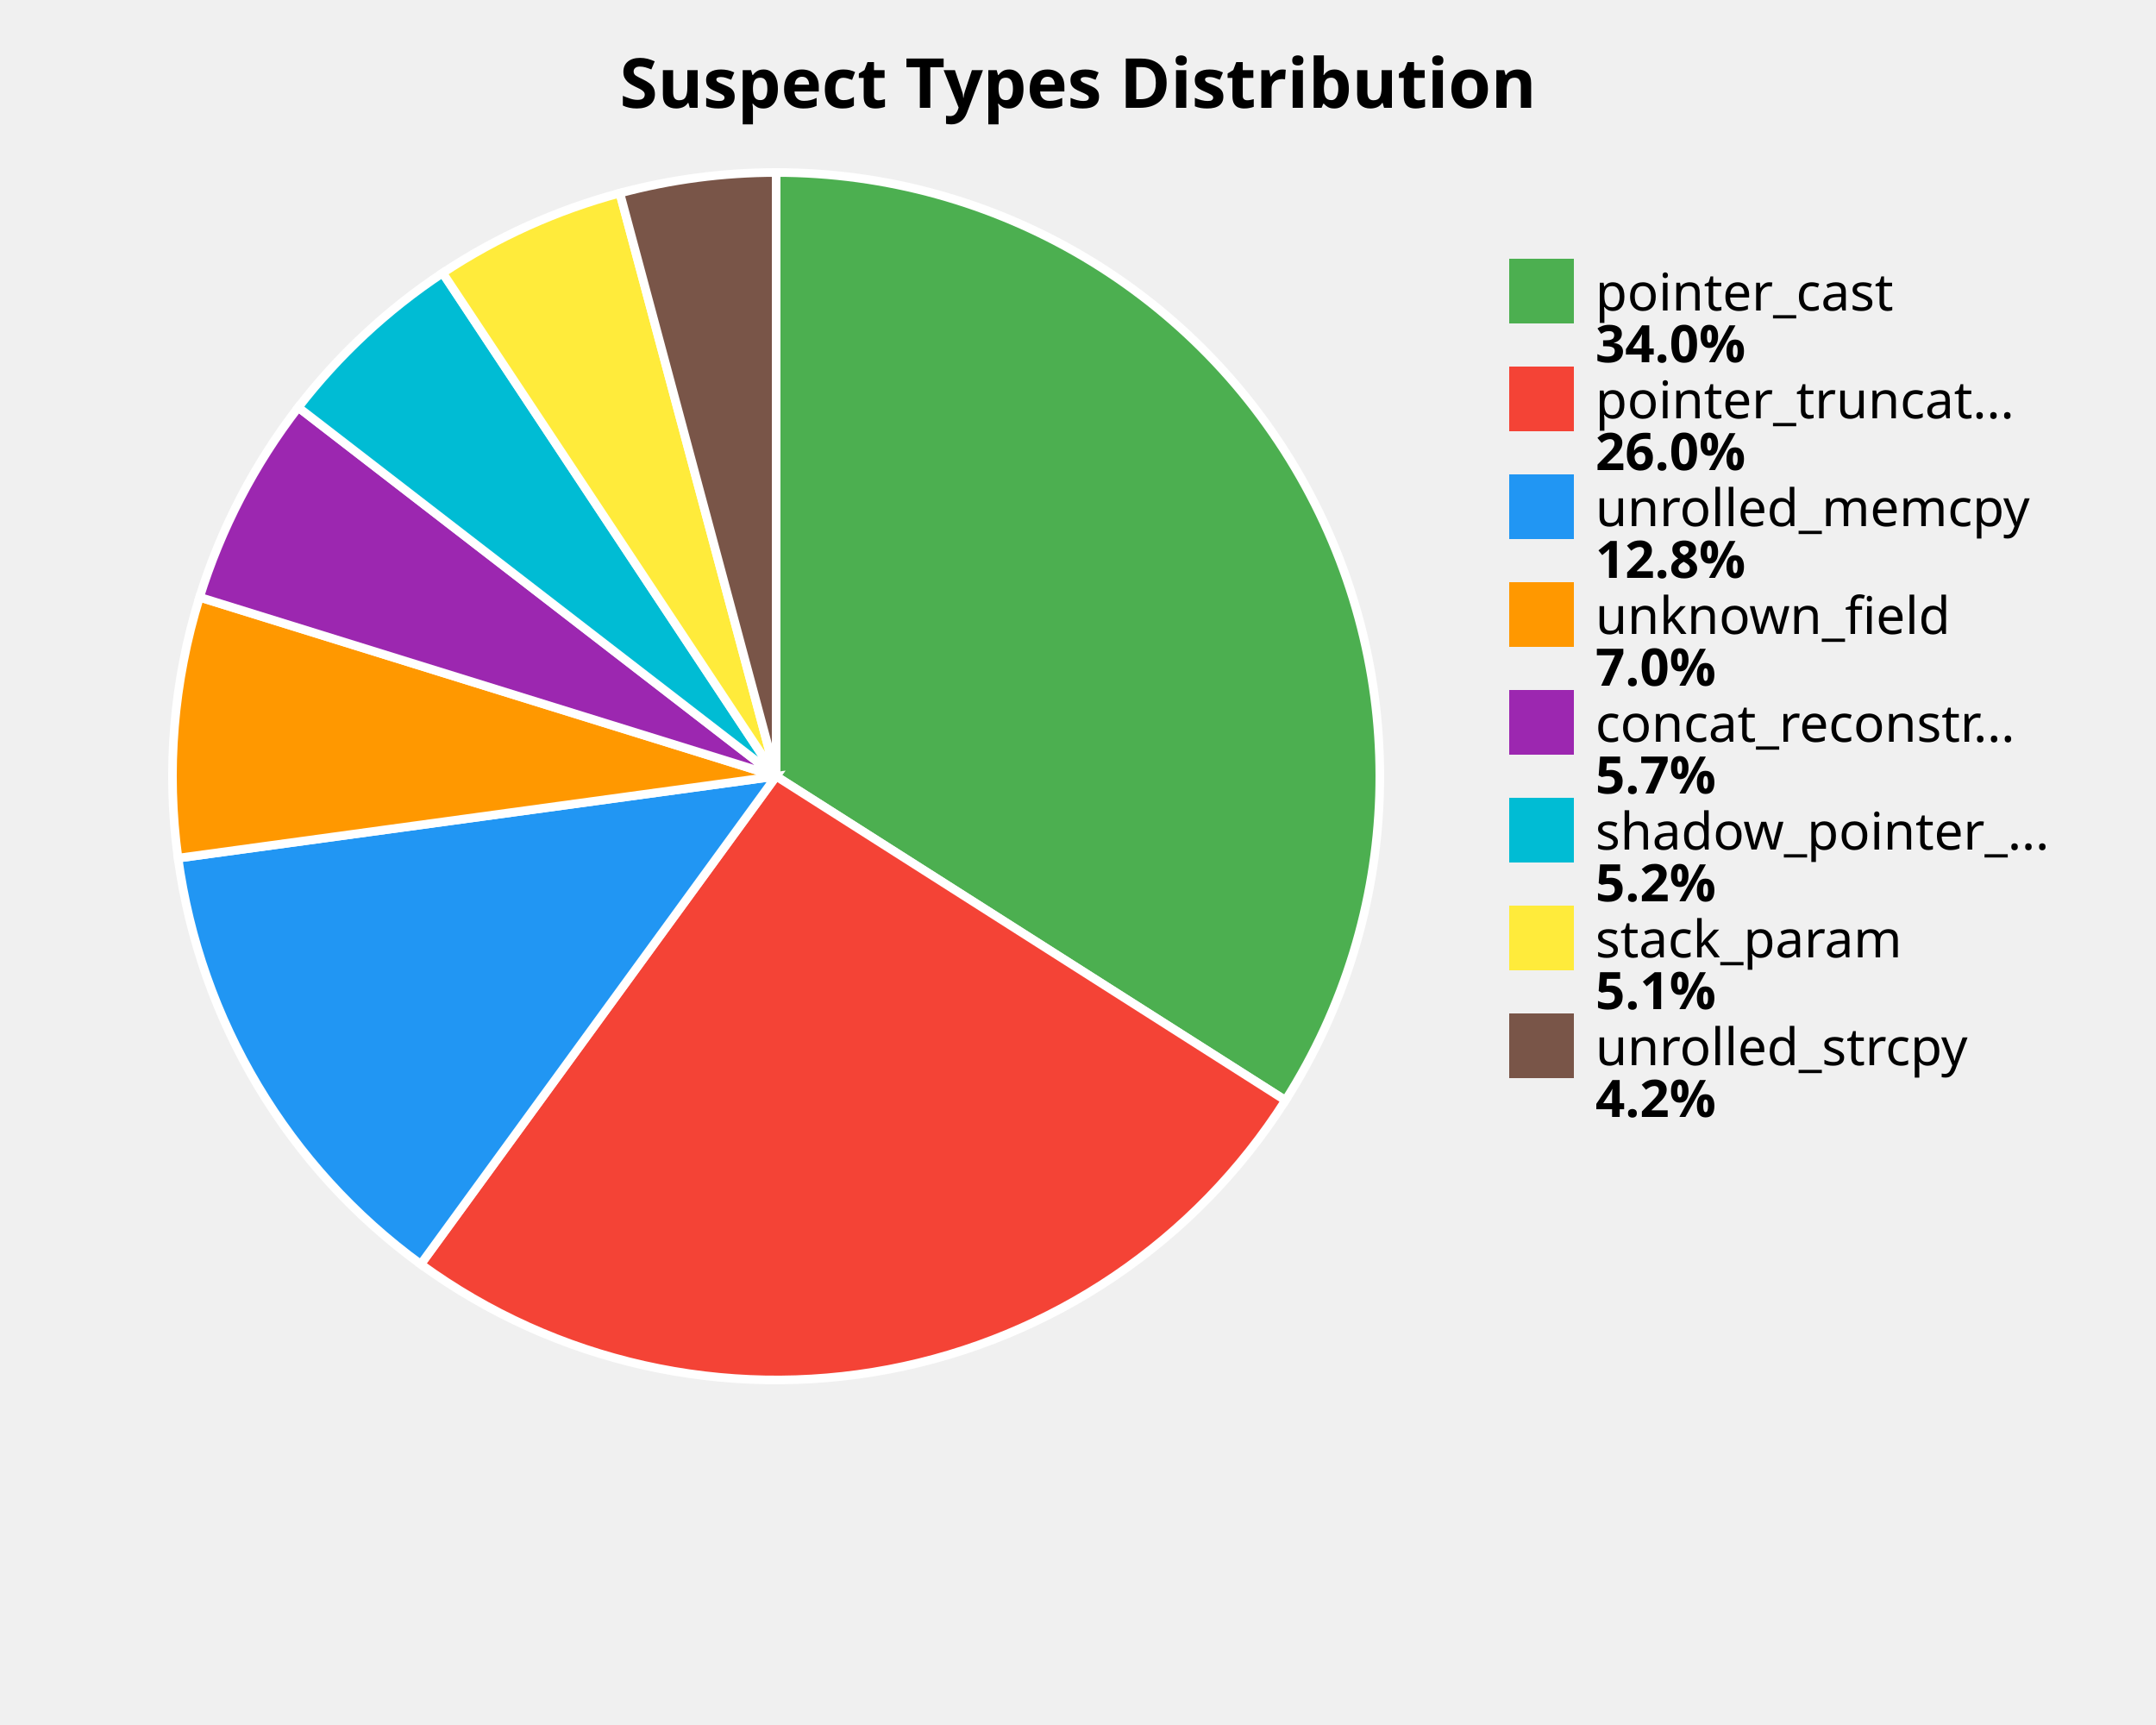
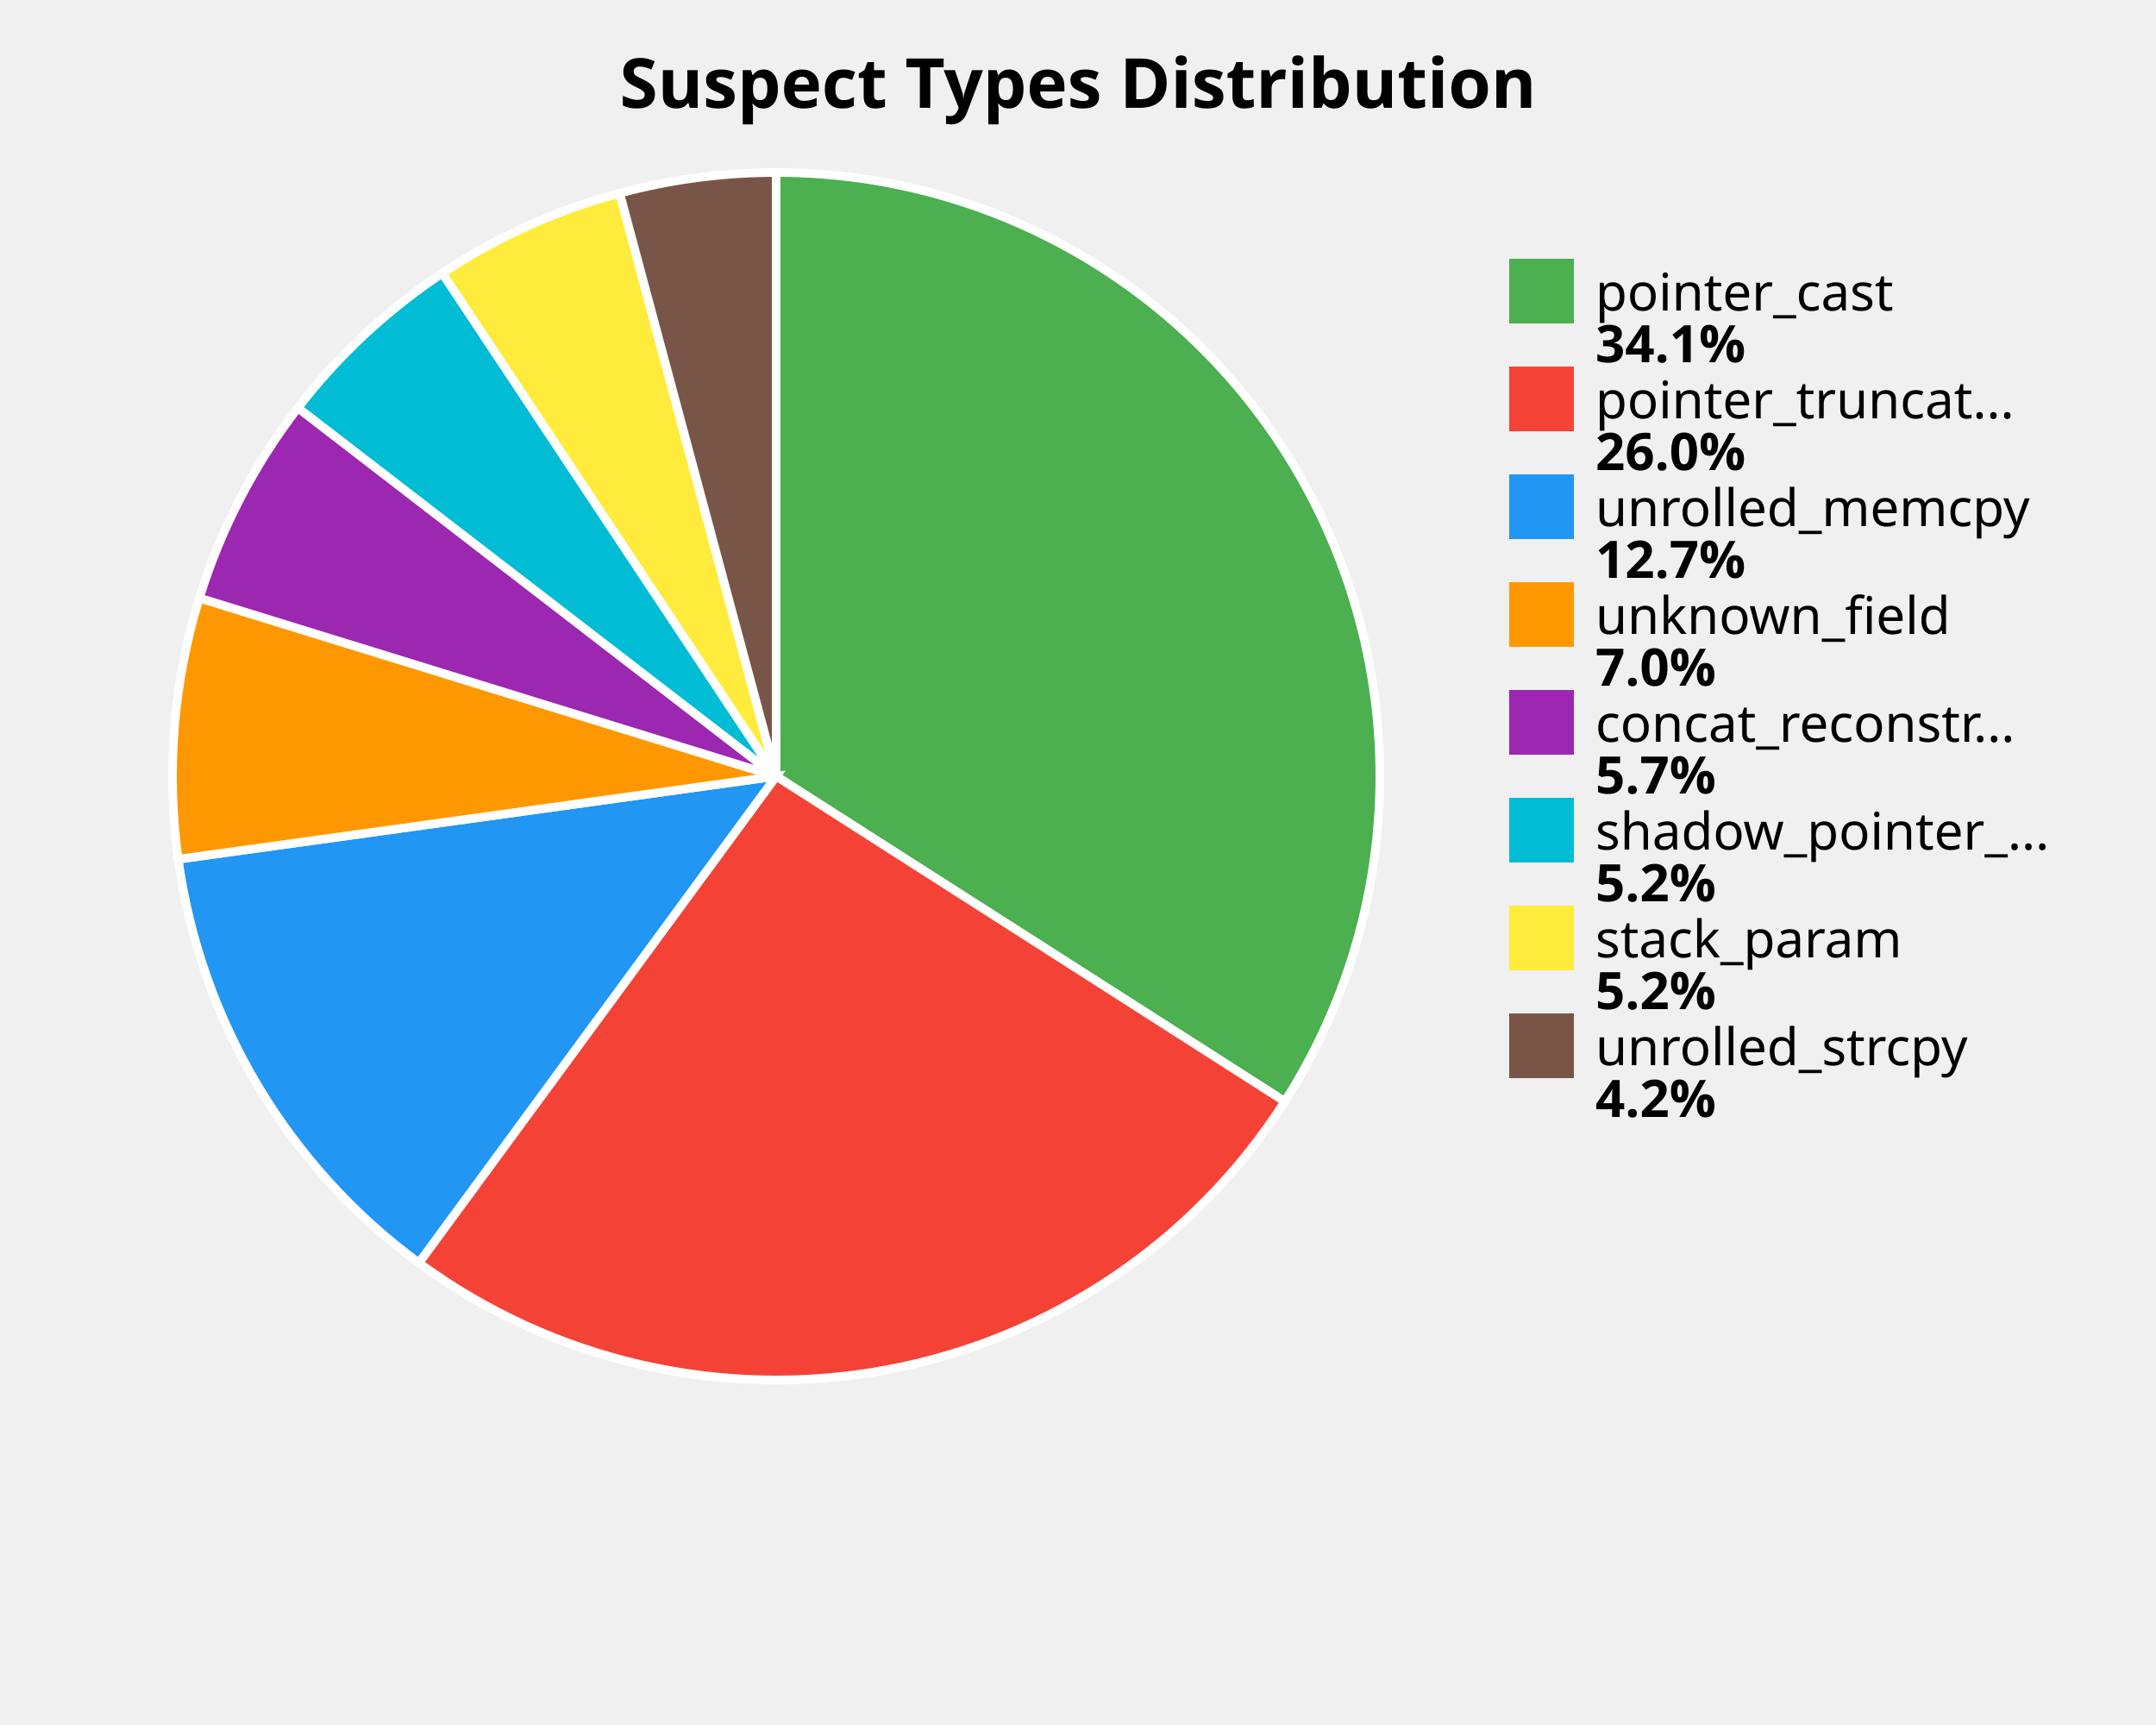
<svg xmlns="http://www.w3.org/2000/svg" width="500" height="400" viewBox="0 0 500 400">
  <style>
    .title { font: bold 16px sans-serif; }
    .label { font: 12px sans-serif; }
    .value { font: bold 12px sans-serif; }
  </style>
  <rect width="100%%" height="100%%" fill="white" />
  <text x="250" y="25" class="title" text-anchor="middle">Suspect Types Distribution</text>
-   <path d="M 180,180 L 180.00,40.00 A 140,140 0 0,1 298.11,255.16 Z" fill="#4CAF50" stroke="white" stroke-width="2" />
-   <path d="M 180,180 L 298.11,255.16 A 140,140 0 0,1 97.58,293.16 Z" fill="#F44336" stroke="white" stroke-width="2" />
-   <path d="M 180,180 L 97.58,293.16 A 140,140 0 0,1 41.29,198.99 Z" fill="#2196F3" stroke="white" stroke-width="2" />
-   <path d="M 180,180 L 41.29,198.99 A 140,140 0 0,1 46.29,138.49 Z" fill="#FF9800" stroke="white" stroke-width="2" />
-   <path d="M 180,180 L 46.29,138.49 A 140,140 0 0,1 69.17,94.47 Z" fill="#9C27B0" stroke="white" stroke-width="2" />
-   <path d="M 180,180 L 69.17,94.47 A 140,140 0 0,1 102.66,63.30 Z" fill="#00BCD4" stroke="white" stroke-width="2" />
-   <path d="M 180,180 L 102.66,63.30 A 140,140 0 0,1 143.75,44.78 Z" fill="#FFEB3B" stroke="white" stroke-width="2" />
-   <path d="M 180,180 L 143.75,44.78 A 140,140 0 0,1 180.00,40.00 Z" fill="#795548" stroke="white" stroke-width="2" />
+   <path d="M 180,180 L 180.00,40.00 A 140,140 0 0,1 297.95,255.42 Z" fill="#4CAF50" stroke="white" stroke-width="2" />
+   <path d="M 180,180 L 297.95,255.42 A 140,140 0 0,1 97.14,292.84 Z" fill="#F44336" stroke="white" stroke-width="2" />
+   <path d="M 180,180 L 97.14,292.84 A 140,140 0 0,1 41.33,199.24 Z" fill="#2196F3" stroke="white" stroke-width="2" />
+   <path d="M 180,180 L 41.33,199.24 A 140,140 0 0,1 46.24,138.67 Z" fill="#FF9800" stroke="white" stroke-width="2" />
+   <path d="M 180,180 L 46.24,138.67 A 140,140 0 0,1 69.09,94.57 Z" fill="#9C27B0" stroke="white" stroke-width="2" />
+   <path d="M 180,180 L 69.09,94.57 A 140,140 0 0,1 102.59,63.35 Z" fill="#00BCD4" stroke="white" stroke-width="2" />
+   <path d="M 180,180 L 102.59,63.35 A 140,140 0 0,1 143.71,44.79 Z" fill="#FFEB3B" stroke="white" stroke-width="2" />
+   <path d="M 180,180 L 143.71,44.79 A 140,140 0 0,1 180.00,40.00 Z" fill="#795548" stroke="white" stroke-width="2" />
  <rect x="350" y="60" width="15" height="15" fill="#4CAF50" />
  <text x="370" y="72" class="label">pointer_cast</text>
-   <text x="370" y="84" class="value">34.0%</text>
+   <text x="370" y="84" class="value">34.1%</text>
  <rect x="350" y="85" width="15" height="15" fill="#F44336" />
  <text x="370" y="97" class="label">pointer_truncat...</text>
  <text x="370" y="109" class="value">26.0%</text>
  <rect x="350" y="110" width="15" height="15" fill="#2196F3" />
  <text x="370" y="122" class="label">unrolled_memcpy</text>
-   <text x="370" y="134" class="value">12.8%</text>
+   <text x="370" y="134" class="value">12.7%</text>
  <rect x="350" y="135" width="15" height="15" fill="#FF9800" />
  <text x="370" y="147" class="label">unknown_field</text>
  <text x="370" y="159" class="value">7.0%</text>
  <rect x="350" y="160" width="15" height="15" fill="#9C27B0" />
  <text x="370" y="172" class="label">concat_reconstr...</text>
  <text x="370" y="184" class="value">5.7%</text>
  <rect x="350" y="185" width="15" height="15" fill="#00BCD4" />
  <text x="370" y="197" class="label">shadow_pointer_...</text>
  <text x="370" y="209" class="value">5.2%</text>
  <rect x="350" y="210" width="15" height="15" fill="#FFEB3B" />
  <text x="370" y="222" class="label">stack_param</text>
-   <text x="370" y="234" class="value">5.1%</text>
+   <text x="370" y="234" class="value">5.2%</text>
  <rect x="350" y="235" width="15" height="15" fill="#795548" />
  <text x="370" y="247" class="label">unrolled_strcpy</text>
  <text x="370" y="259" class="value">4.2%</text>
</svg>
